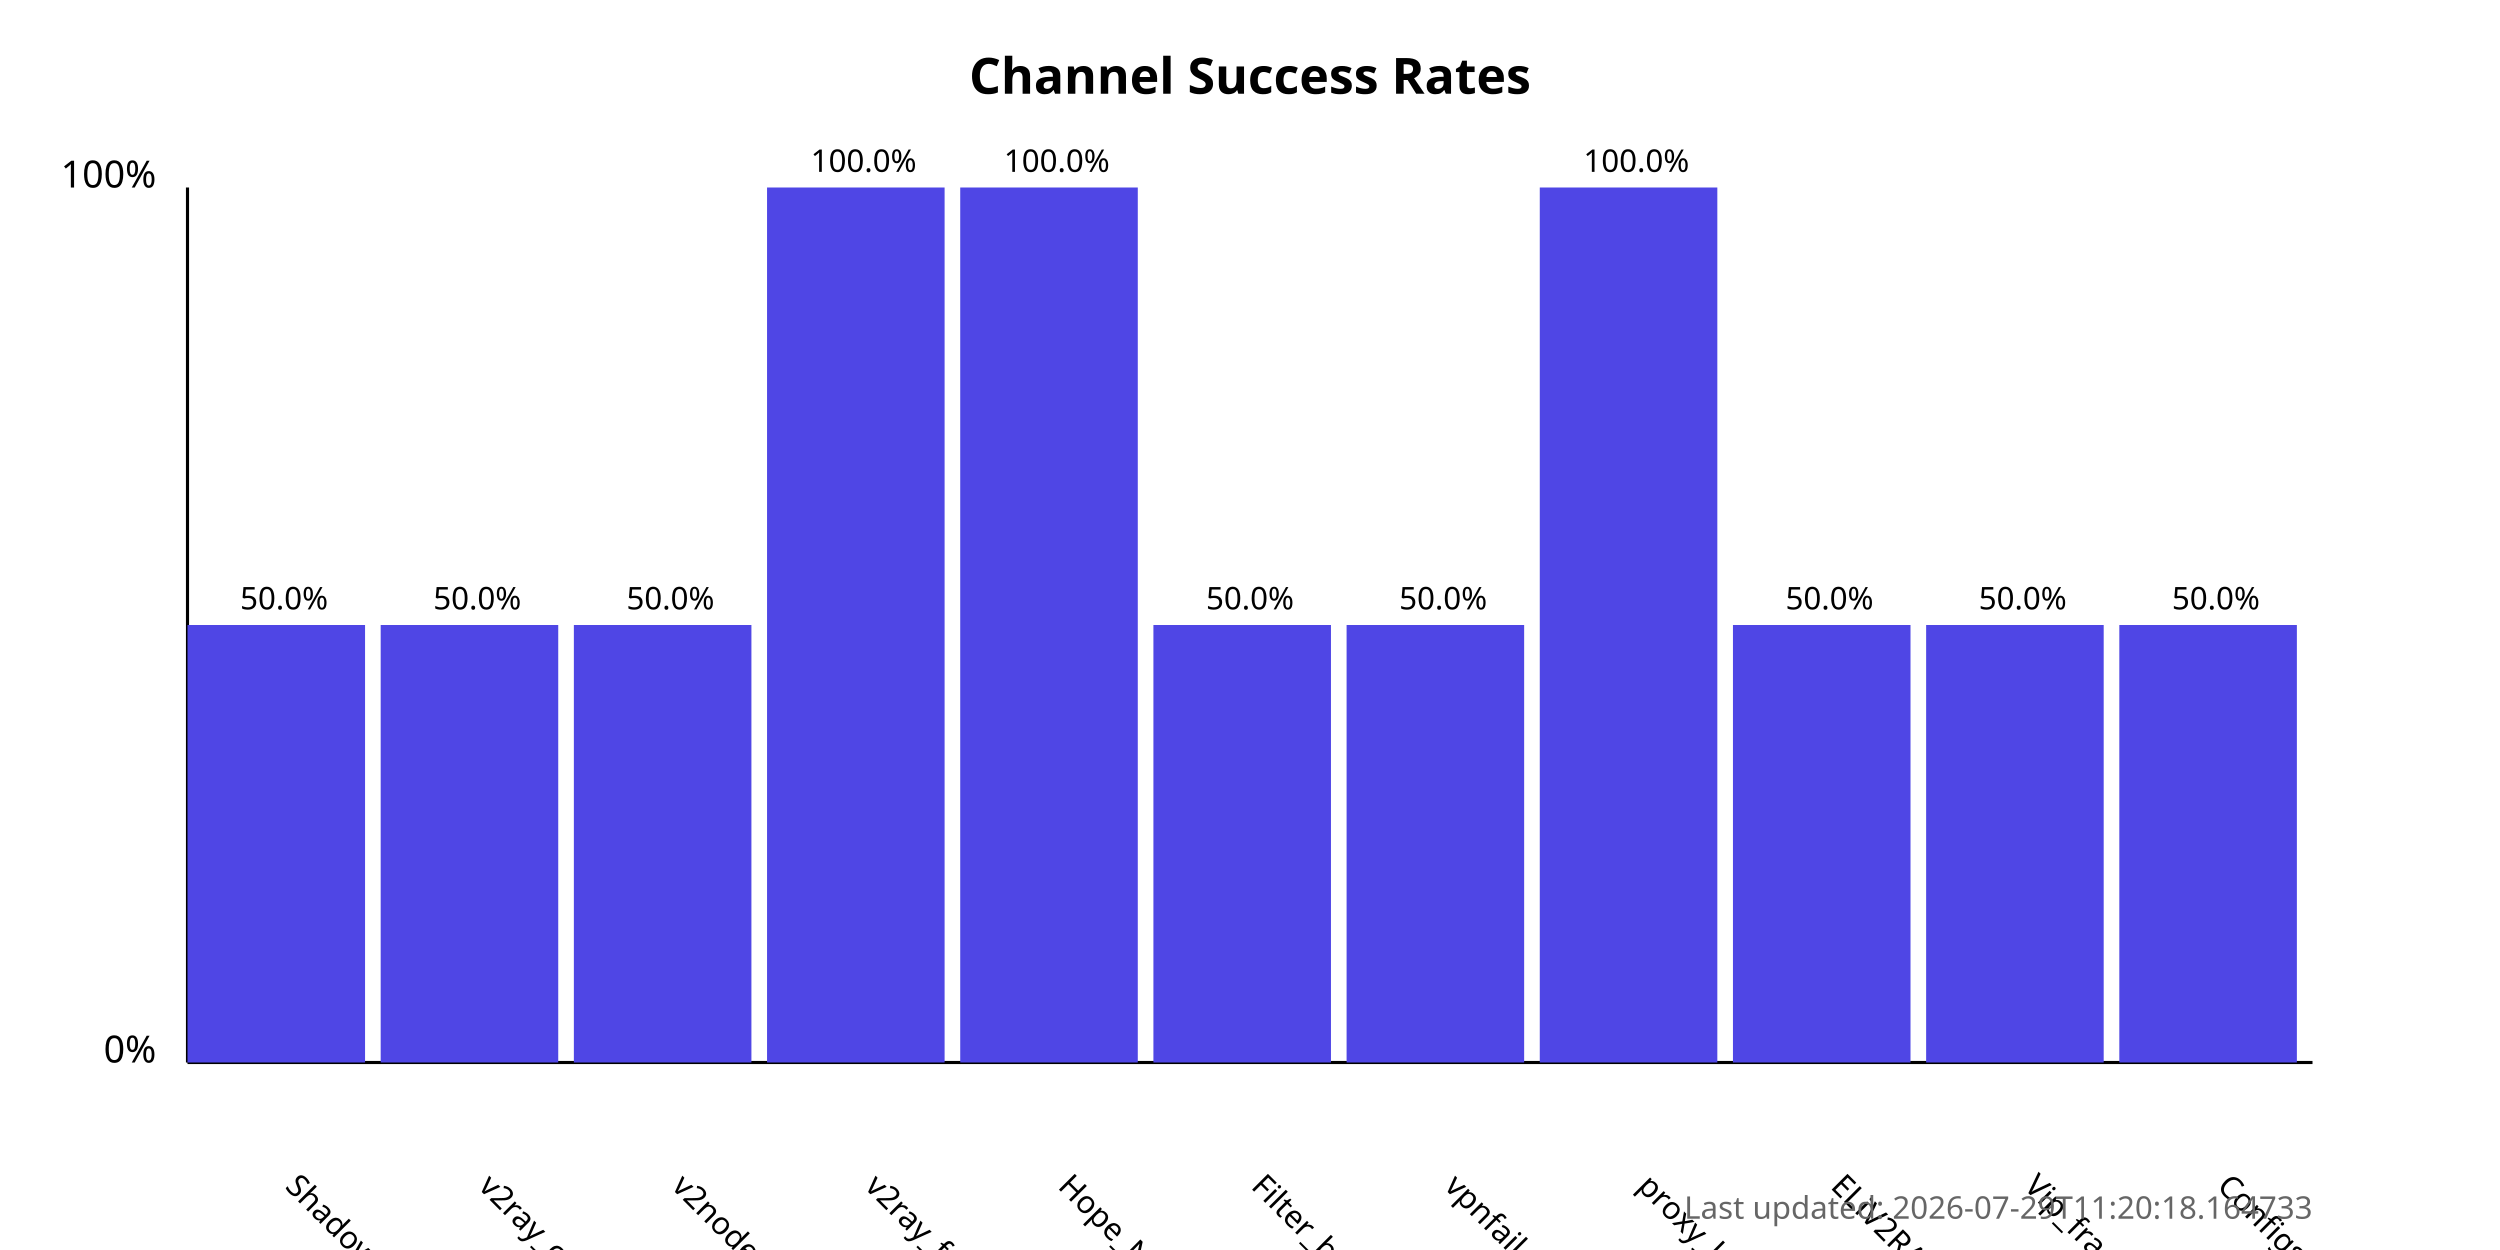
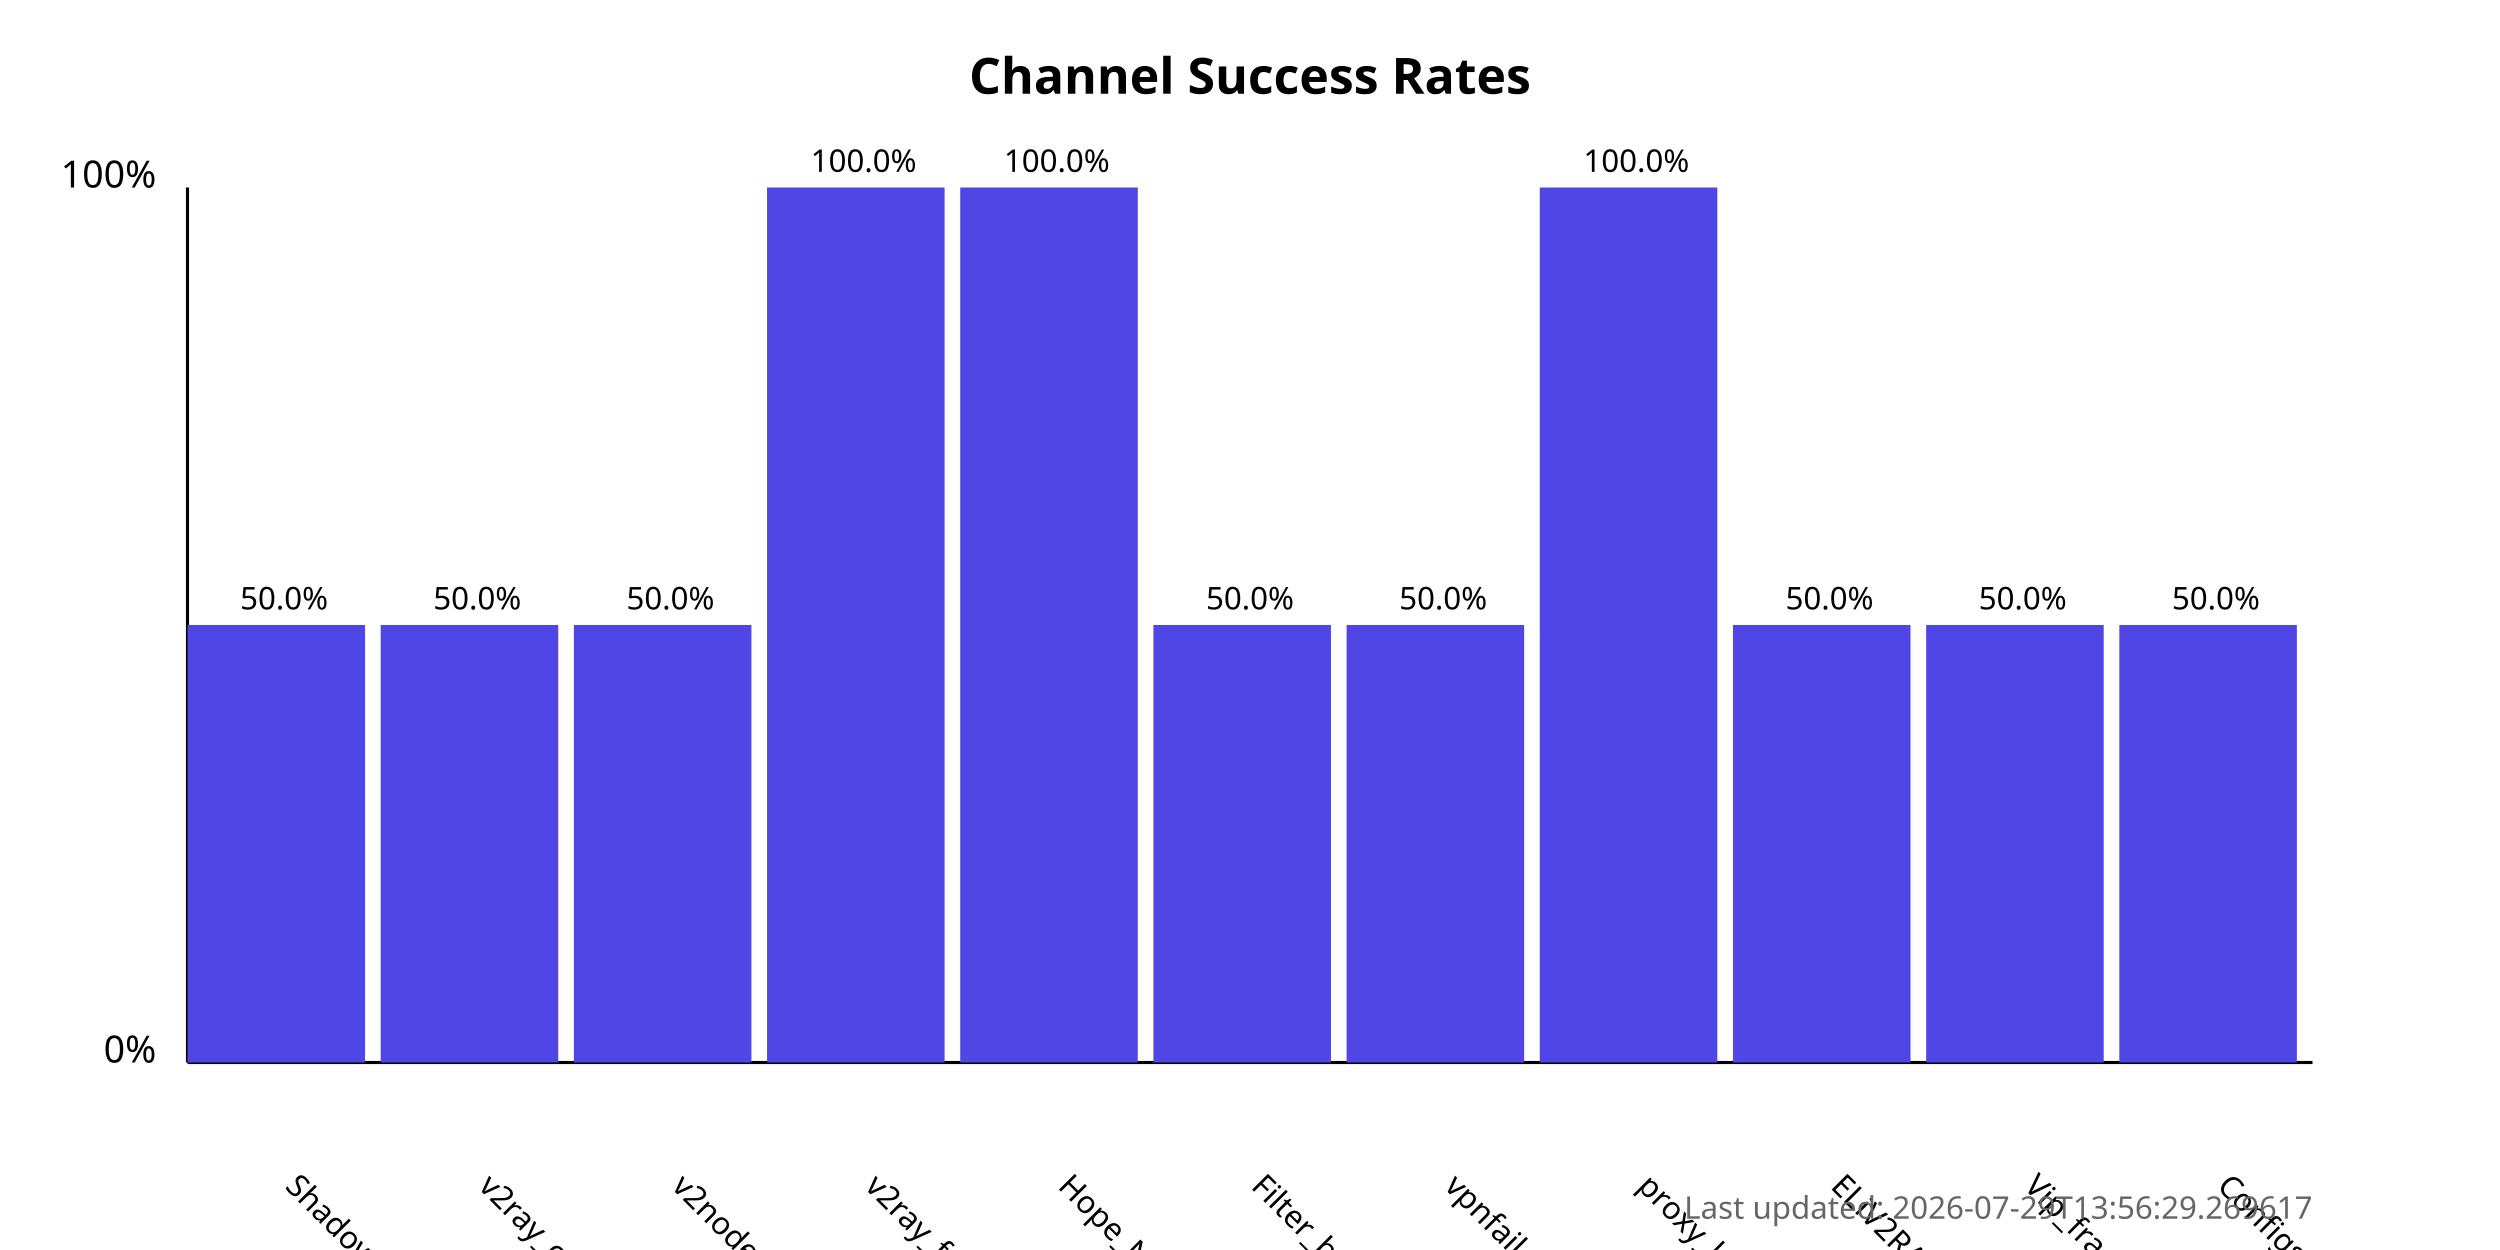
<svg xmlns="http://www.w3.org/2000/svg" width="800" height="400">
  <style>
            .chart-title { font: bold 16px sans-serif; }
            .axis-label { font: 12px sans-serif; }
            .tick-label { font: 10px sans-serif; }
            .bar { fill: #4f46e5; }
            .bar:hover { fill: #6366f1; }
            .timestamp { font: 10px sans-serif; fill: #666; }
        </style>
  <text x="400.0" y="30" text-anchor="middle" class="chart-title">
            Channel Success Rates
        </text>
  <line x1="60" y1="340" x2="60" y2="60" stroke="black" stroke-width="1" />
  <line x1="60" y1="340" x2="740" y2="340" stroke="black" stroke-width="1" />
  <text x="50" y="340" text-anchor="end" class="axis-label">0%</text>
  <text x="50" y="60" text-anchor="end" class="axis-label">100%</text>
  <g>
    <rect x="60" y="200.0" width="56.818" height="140.0" class="bar" />
    <text x="90.909" y="380" transform="rotate(45, 90.90909, 380)" text-anchor="start" class="tick-label">
                ShadowProxy66
            </text>
    <text x="90.909" y="195.0" text-anchor="middle" class="tick-label">
                50.0%
            </text>
  </g>
  <g>
    <rect x="121.818" y="200.0" width="56.818" height="140.0" class="bar" />
    <text x="152.727" y="380" transform="rotate(45, 152.7273, 380)" text-anchor="start" class="tick-label">
                v2ray_configs_pool
            </text>
    <text x="152.727" y="195.0" text-anchor="middle" class="tick-label">
                50.0%
            </text>
  </g>
  <g>
    <rect x="183.636" y="200.0" width="56.818" height="140.0" class="bar" />
    <text x="214.545" y="380" transform="rotate(45, 214.5455, 380)" text-anchor="start" class="tick-label">
                v2nodes
            </text>
    <text x="214.545" y="195.0" text-anchor="middle" class="tick-label">
                50.0%
            </text>
  </g>
  <g>
    <rect x="245.455" y="60.0" width="56.818" height="280.0" class="bar" />
    <text x="276.364" y="380" transform="rotate(45, 276.3636, 380)" text-anchor="start" class="tick-label">
                v2ray_free_conf
            </text>
    <text x="276.364" y="55.0" text-anchor="middle" class="tick-label">
                100.0%
            </text>
  </g>
  <g>
    <rect x="307.273" y="60.0" width="56.818" height="280.0" class="bar" />
    <text x="338.182" y="380" transform="rotate(45, 338.1818, 380)" text-anchor="start" class="tick-label">
                Hope_Net
            </text>
    <text x="338.182" y="55.0" text-anchor="middle" class="tick-label">
                100.0%
            </text>
  </g>
  <g>
    <rect x="369.091" y="200.0" width="56.818" height="140.0" class="bar" />
    <text x="400.0" y="380" transform="rotate(45, 400.0, 380)" text-anchor="start" class="tick-label">
                Filter_breaker
            </text>
    <text x="400.0" y="195.0" text-anchor="middle" class="tick-label">
                50.0%
            </text>
  </g>
  <g>
    <rect x="430.909" y="200.0" width="56.818" height="140.0" class="bar" />
    <text x="461.818" y="380" transform="rotate(45, 461.8182, 380)" text-anchor="start" class="tick-label">
                vpnfail_vless
            </text>
    <text x="461.818" y="195.0" text-anchor="middle" class="tick-label">
                50.0%
            </text>
  </g>
  <g>
    <rect x="492.727" y="60.0" width="56.818" height="280.0" class="bar" />
    <text x="523.636" y="380" transform="rotate(45, 523.6364, 380)" text-anchor="start" class="tick-label">
                proxy_kafee
            </text>
    <text x="523.636" y="55.0" text-anchor="middle" class="tick-label">
                100.0%
            </text>
  </g>
  <g>
    <rect x="554.545" y="200.0" width="56.818" height="140.0" class="bar" />
    <text x="585.455" y="380" transform="rotate(45, 585.4545, 380)" text-anchor="start" class="tick-label">
                ELiV2RAY
            </text>
    <text x="585.455" y="195.0" text-anchor="middle" class="tick-label">
                50.0%
            </text>
  </g>
  <g>
    <rect x="616.364" y="200.0" width="56.818" height="140.0" class="bar" />
    <text x="647.273" y="380" transform="rotate(45, 647.2727, 380)" text-anchor="start" class="tick-label">
                Vip_fragment_v2ray
            </text>
    <text x="647.273" y="195.0" text-anchor="middle" class="tick-label">
                50.0%
            </text>
  </g>
  <g>
    <rect x="678.182" y="200.0" width="56.818" height="140.0" class="bar" />
    <text x="709.091" y="380" transform="rotate(45, 709.0909, 380)" text-anchor="start" class="tick-label">
                ConfigsHubPlus
            </text>
    <text x="709.091" y="195.0" text-anchor="middle" class="tick-label">
                50.0%
            </text>
  </g>
  <text x="740" y="390" text-anchor="end" class="timestamp">
-             Last updated: 2026-07-29T11:20:18.164733
+             Last updated: 2026-07-29T13:56:29.269617
        </text>
</svg>
